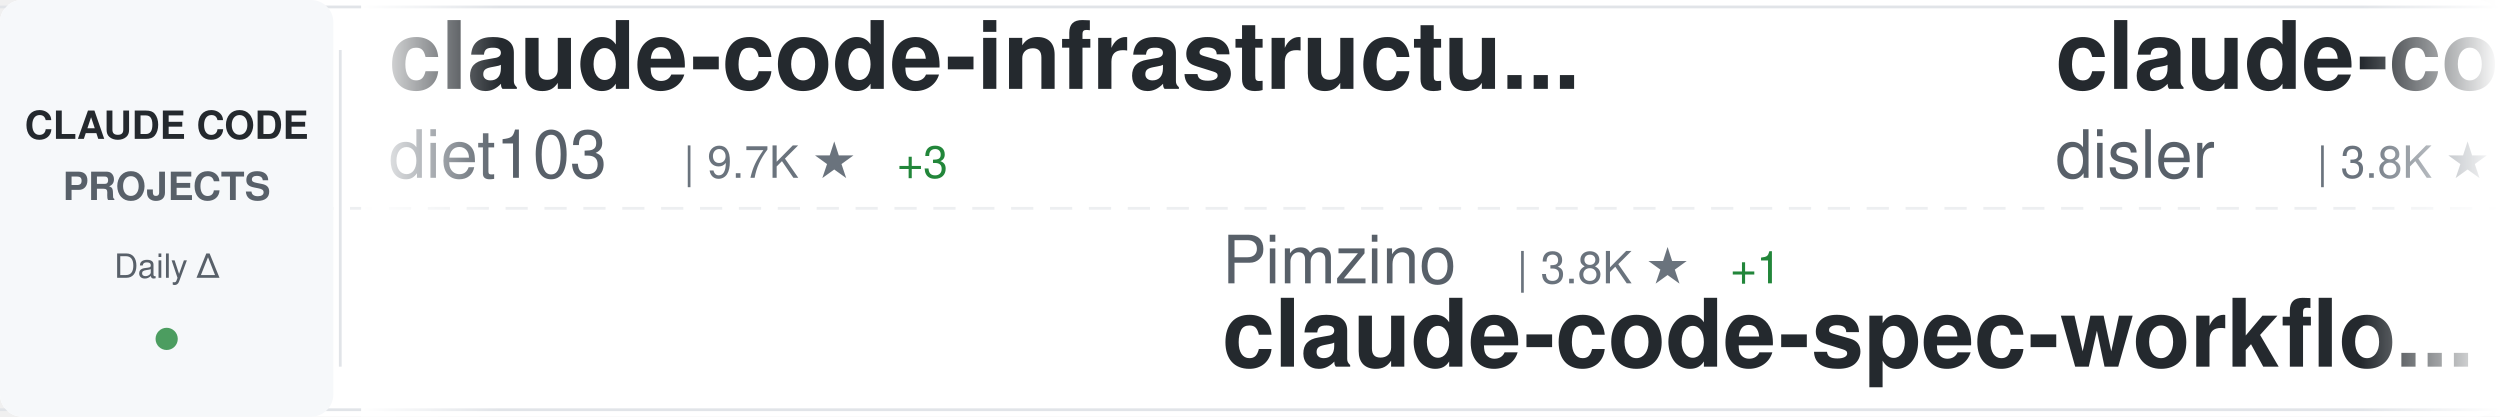
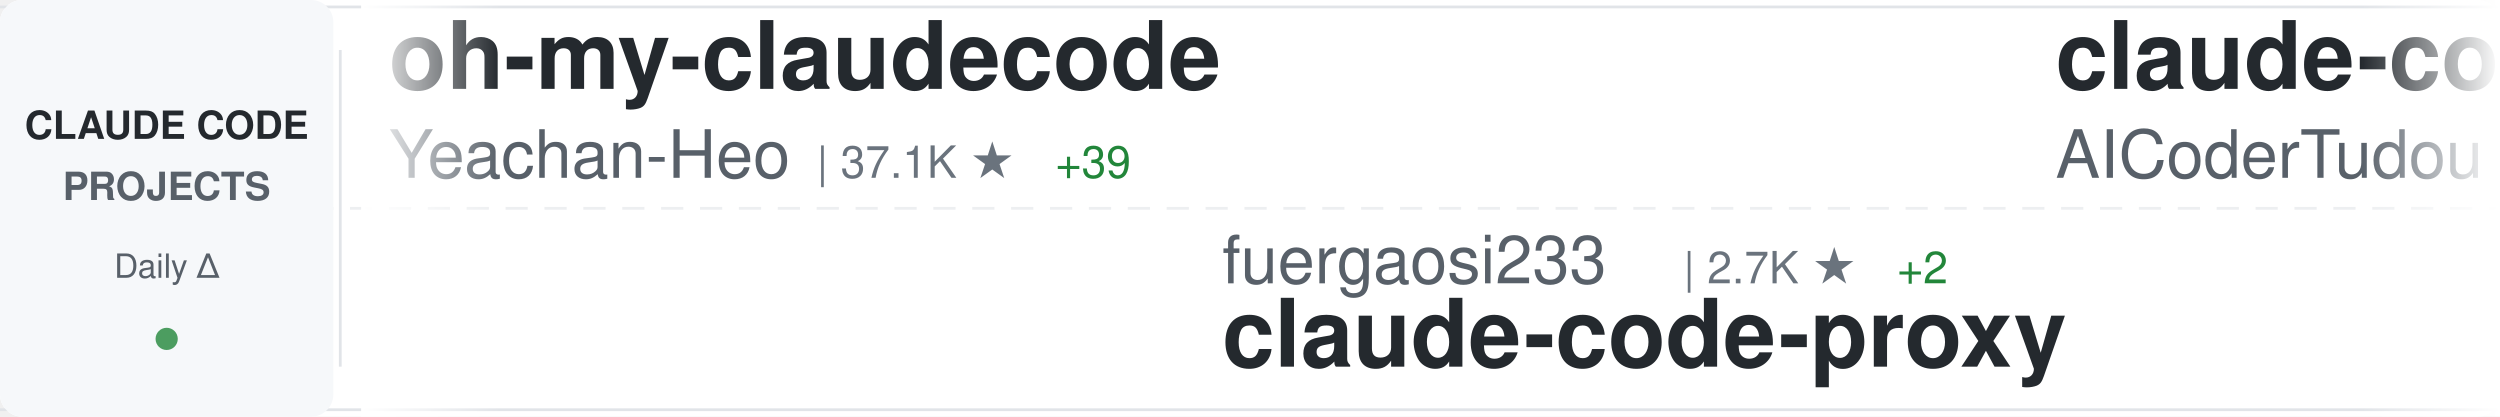
<svg xmlns="http://www.w3.org/2000/svg" width="900" height="150">
  <defs>
    <linearGradient id="awesomeLeftFade" x1="0%" y1="0%" x2="100%" y2="0%">
      <stop offset="0%" style="stop-color:#ffffff;stop-opacity:1" />
      <stop offset="100%" style="stop-color:#ffffff;stop-opacity:0" />
    </linearGradient>
    <linearGradient id="awesomeRightFade" x1="0%" y1="0%" x2="100%" y2="0%">
      <stop offset="0%" style="stop-color:#ffffff;stop-opacity:0" />
      <stop offset="100%" style="stop-color:#ffffff;stop-opacity:1" />
    </linearGradient>
  </defs>
  <rect width="900" height="150" fill="#ffffff" rx="8" />
  <rect x="0" y="2" width="900" height="1" fill="#e1e4e8" />
  <rect x="0" y="147" width="900" height="1" fill="#e1e4e8" />
  <line x1="0" y1="75" x2="900" y2="75" stroke="#e1e4e8" stroke-width="1" stroke-dasharray="8 6" opacity="0.6" />
  <rect x="0" y="0" width="120" height="150" fill="#f6f8fa" rx="8" />
  <text x="60" y="50" font-family="-apple-system, BlinkMacSystemFont, 'Segoe UI', Helvetica, Arial, sans-serif" font-size="14" font-weight="600" fill="#24292e" text-anchor="middle">CLAUDE CODE</text>
  <text x="60" y="72" font-family="-apple-system, BlinkMacSystemFont, 'Segoe UI', Helvetica, Arial, sans-serif" font-size="14" font-weight="600" fill="#586069" text-anchor="middle">PROJECTS</text>
  <text x="60" y="100" font-family="-apple-system, BlinkMacSystemFont, 'Segoe UI', Helvetica, Arial, sans-serif" font-size="12" font-weight="500" fill="#586069" text-anchor="middle">Daily Δ</text>
  <circle cx="60" cy="122" r="4" fill="#22863a" opacity="0.8" />
  <rect x="122" y="18" width="1" height="114" fill="#e1e4e8" />
  <clipPath id="awesomeTickerClip">
    <rect x="130" y="0" width="770" height="150" />
  </clipPath>
  <g clip-path="url(#awesomeTickerClip)">
    <g id="awesomeTickerItems">
      <animateTransform attributeName="transform" attributeType="XML" type="translate" from="0 0" to="-3000 0" dur="54s" repeatCount="indefinite" />
      <g transform="translate(0, 0)">
-         <text x="140" y="32" font-family="-apple-system, BlinkMacSystemFont, 'Segoe UI', Helvetica, Arial, sans-serif" font-size="34" font-weight="600" fill="#24292e">claude-code-infrastructu...</text>
-         <text x="140" y="64" font-family="-apple-system, BlinkMacSystemFont, 'Segoe UI', Helvetica, Arial, sans-serif" font-size="24" font-weight="400" fill="#586069">diet103</text>
-         <text x="246" y="64" font-family="-apple-system, BlinkMacSystemFont, 'Segoe UI', Helvetica, Arial, sans-serif" font-size="16" font-weight="500" fill="#6a737d">| 9.7K ★</text>
-         <text x="323" y="64" font-family="-apple-system, BlinkMacSystemFont, 'Segoe UI', Helvetica, Arial, sans-serif" font-size="16" font-weight="500" fill="#22863a"> +3</text>
+         <text x="140" y="32" font-family="-apple-system, BlinkMacSystemFont, 'Segoe UI', Helvetica, Arial, sans-serif" font-size="34" font-weight="600" fill="#24292e">oh-my-claudecode</text>
+         <text x="140" y="64" font-family="-apple-system, BlinkMacSystemFont, 'Segoe UI', Helvetica, Arial, sans-serif" font-size="24" font-weight="400" fill="#586069">Yeachan-Heo</text>
+         <text x="294" y="64" font-family="-apple-system, BlinkMacSystemFont, 'Segoe UI', Helvetica, Arial, sans-serif" font-size="16" font-weight="500" fill="#6a737d">| 37.1K ★</text>
+         <text x="380" y="64" font-family="-apple-system, BlinkMacSystemFont, 'Segoe UI', Helvetica, Arial, sans-serif" font-size="16" font-weight="500" fill="#22863a"> +39</text>
      </g>
      <g transform="translate(300, 0)">
-         <text x="140" y="102" font-family="-apple-system, BlinkMacSystemFont, 'Segoe UI', Helvetica, Arial, sans-serif" font-size="24" font-weight="400" fill="#586069">Pimzino</text>
-         <text x="246" y="102" font-family="-apple-system, BlinkMacSystemFont, 'Segoe UI', Helvetica, Arial, sans-serif" font-size="16" font-weight="500" fill="#6a737d">| 3.8K ★</text>
-         <text x="323" y="102" font-family="-apple-system, BlinkMacSystemFont, 'Segoe UI', Helvetica, Arial, sans-serif" font-size="16" font-weight="500" fill="#22863a"> +1</text>
-         <text x="140" y="132" font-family="-apple-system, BlinkMacSystemFont, 'Segoe UI', Helvetica, Arial, sans-serif" font-size="34" font-weight="600" fill="#24292e">claude-code-spec-workflo...</text>
+         <text x="140" y="102" font-family="-apple-system, BlinkMacSystemFont, 'Segoe UI', Helvetica, Arial, sans-serif" font-size="24" font-weight="400" fill="#586069">fuergaosi233</text>
+         <text x="306" y="102" font-family="-apple-system, BlinkMacSystemFont, 'Segoe UI', Helvetica, Arial, sans-serif" font-size="16" font-weight="500" fill="#6a737d">| 2.7K ★</text>
+         <text x="383" y="102" font-family="-apple-system, BlinkMacSystemFont, 'Segoe UI', Helvetica, Arial, sans-serif" font-size="16" font-weight="500" fill="#22863a"> +2</text>
+         <text x="140" y="132" font-family="-apple-system, BlinkMacSystemFont, 'Segoe UI', Helvetica, Arial, sans-serif" font-size="34" font-weight="600" fill="#24292e">claude-code-proxy</text>
      </g>
      <g transform="translate(600, 0)">
-         <text x="140" y="32" font-family="-apple-system, BlinkMacSystemFont, 'Segoe UI', Helvetica, Arial, sans-serif" font-size="34" font-weight="600" fill="#24292e">claude-code-hooks-master...</text>
-         <text x="140" y="64" font-family="-apple-system, BlinkMacSystemFont, 'Segoe UI', Helvetica, Arial, sans-serif" font-size="24" font-weight="400" fill="#586069">disler</text>
-         <text x="234" y="64" font-family="-apple-system, BlinkMacSystemFont, 'Segoe UI', Helvetica, Arial, sans-serif" font-size="16" font-weight="500" fill="#6a737d">| 3.8K ★</text>
-         <text x="311" y="64" font-family="-apple-system, BlinkMacSystemFont, 'Segoe UI', Helvetica, Arial, sans-serif" font-size="16" font-weight="500" fill="#22863a"> +4</text>
+         <text x="140" y="32" font-family="-apple-system, BlinkMacSystemFont, 'Segoe UI', Helvetica, Arial, sans-serif" font-size="34" font-weight="600" fill="#24292e">claude-code-tudou</text>
+         <text x="140" y="64" font-family="-apple-system, BlinkMacSystemFont, 'Segoe UI', Helvetica, Arial, sans-serif" font-size="24" font-weight="400" fill="#586069">AICoderTudou</text>
+         <text x="306" y="64" font-family="-apple-system, BlinkMacSystemFont, 'Segoe UI', Helvetica, Arial, sans-serif" font-size="16" font-weight="500" fill="#6a737d">| 499 ★</text>
+         <text x="374" y="64" font-family="-apple-system, BlinkMacSystemFont, 'Segoe UI', Helvetica, Arial, sans-serif" font-size="16" font-weight="500" fill="#22863a"> +1</text>
      </g>
      <g transform="translate(900, 0)">
-         <text x="140" y="102" font-family="-apple-system, BlinkMacSystemFont, 'Segoe UI', Helvetica, Arial, sans-serif" font-size="24" font-weight="400" fill="#586069">Yeachan-Heo</text>
-         <text x="294" y="102" font-family="-apple-system, BlinkMacSystemFont, 'Segoe UI', Helvetica, Arial, sans-serif" font-size="16" font-weight="500" fill="#6a737d">| 37.1K ★</text>
-         <text x="380" y="102" font-family="-apple-system, BlinkMacSystemFont, 'Segoe UI', Helvetica, Arial, sans-serif" font-size="16" font-weight="500" fill="#22863a"> +39</text>
-         <text x="140" y="132" font-family="-apple-system, BlinkMacSystemFont, 'Segoe UI', Helvetica, Arial, sans-serif" font-size="34" font-weight="600" fill="#24292e">oh-my-claudecode</text>
+         <text x="140" y="102" font-family="-apple-system, BlinkMacSystemFont, 'Segoe UI', Helvetica, Arial, sans-serif" font-size="24" font-weight="400" fill="#586069">pedrohcgs</text>
+         <text x="270" y="102" font-family="-apple-system, BlinkMacSystemFont, 'Segoe UI', Helvetica, Arial, sans-serif" font-size="16" font-weight="500" fill="#6a737d">| 1.3K ★</text>
+         <text x="347" y="102" font-family="-apple-system, BlinkMacSystemFont, 'Segoe UI', Helvetica, Arial, sans-serif" font-size="16" font-weight="500" fill="#22863a"> +3</text>
+         <text x="140" y="132" font-family="-apple-system, BlinkMacSystemFont, 'Segoe UI', Helvetica, Arial, sans-serif" font-size="34" font-weight="600" fill="#24292e">claude-code-my-workflow</text>
      </g>
      <g transform="translate(1200, 0)">
-         <text x="140" y="32" font-family="-apple-system, BlinkMacSystemFont, 'Segoe UI', Helvetica, Arial, sans-serif" font-size="34" font-weight="600" fill="#24292e">claude-code-action</text>
-         <text x="140" y="64" font-family="-apple-system, BlinkMacSystemFont, 'Segoe UI', Helvetica, Arial, sans-serif" font-size="24" font-weight="400" fill="#586069">anthropics</text>
-         <text x="282" y="64" font-family="-apple-system, BlinkMacSystemFont, 'Segoe UI', Helvetica, Arial, sans-serif" font-size="16" font-weight="500" fill="#6a737d">| 8.2K ★</text>
-         <text x="359" y="64" font-family="-apple-system, BlinkMacSystemFont, 'Segoe UI', Helvetica, Arial, sans-serif" font-size="16" font-weight="500" fill="#22863a"> +11</text>
+         <text x="140" y="32" font-family="-apple-system, BlinkMacSystemFont, 'Segoe UI', Helvetica, Arial, sans-serif" font-size="34" font-weight="600" fill="#24292e">ralph-claude-code</text>
+         <text x="140" y="64" font-family="-apple-system, BlinkMacSystemFont, 'Segoe UI', Helvetica, Arial, sans-serif" font-size="24" font-weight="400" fill="#586069">frankbria</text>
+         <text x="270" y="64" font-family="-apple-system, BlinkMacSystemFont, 'Segoe UI', Helvetica, Arial, sans-serif" font-size="16" font-weight="500" fill="#6a737d">| 9.5K ★</text>
+         <text x="347" y="64" font-family="-apple-system, BlinkMacSystemFont, 'Segoe UI', Helvetica, Arial, sans-serif" font-size="16" font-weight="500" fill="#22863a"> +9</text>
      </g>
      <g transform="translate(1500, 0)">
-         <text x="140" y="102" font-family="-apple-system, BlinkMacSystemFont, 'Segoe UI', Helvetica, Arial, sans-serif" font-size="24" font-weight="400" fill="#586069">nicedreamzapp</text>
+         <text x="140" y="102" font-family="-apple-system, BlinkMacSystemFont, 'Segoe UI', Helvetica, Arial, sans-serif" font-size="24" font-weight="400" fill="#586069">Chachamaru127</text>
        <text x="318" y="102" font-family="-apple-system, BlinkMacSystemFont, 'Segoe UI', Helvetica, Arial, sans-serif" font-size="16" font-weight="500" fill="#6a737d">| 2.9K ★</text>
-         <text x="395" y="102" font-family="-apple-system, BlinkMacSystemFont, 'Segoe UI', Helvetica, Arial, sans-serif" font-size="16" font-weight="500" fill="#22863a"> +8</text>
-         <text x="140" y="132" font-family="-apple-system, BlinkMacSystemFont, 'Segoe UI', Helvetica, Arial, sans-serif" font-size="34" font-weight="600" fill="#24292e">claude-code-local</text>
+         <text x="395" y="102" font-family="-apple-system, BlinkMacSystemFont, 'Segoe UI', Helvetica, Arial, sans-serif" font-size="16" font-weight="500" fill="#22863a"> +5</text>
+         <text x="140" y="132" font-family="-apple-system, BlinkMacSystemFont, 'Segoe UI', Helvetica, Arial, sans-serif" font-size="34" font-weight="600" fill="#24292e">claude-code-harness</text>
      </g>
      <g transform="translate(1800, 0)">
-         <text x="140" y="32" font-family="-apple-system, BlinkMacSystemFont, 'Segoe UI', Helvetica, Arial, sans-serif" font-size="34" font-weight="600" fill="#24292e">claude-code-base-action</text>
-         <text x="140" y="64" font-family="-apple-system, BlinkMacSystemFont, 'Segoe UI', Helvetica, Arial, sans-serif" font-size="24" font-weight="400" fill="#586069">anthropics</text>
-         <text x="282" y="64" font-family="-apple-system, BlinkMacSystemFont, 'Segoe UI', Helvetica, Arial, sans-serif" font-size="16" font-weight="500" fill="#6a737d">| 888 ★</text>
+         <text x="140" y="32" font-family="-apple-system, BlinkMacSystemFont, 'Segoe UI', Helvetica, Arial, sans-serif" font-size="34" font-weight="600" fill="#24292e">claude-code-sourcemap</text>
+         <text x="140" y="64" font-family="-apple-system, BlinkMacSystemFont, 'Segoe UI', Helvetica, Arial, sans-serif" font-size="24" font-weight="400" fill="#586069">ChinaSiro</text>
+         <text x="270" y="64" font-family="-apple-system, BlinkMacSystemFont, 'Segoe UI', Helvetica, Arial, sans-serif" font-size="16" font-weight="500" fill="#6a737d">| 9.5K ★</text>
+         <text x="347" y="64" font-family="-apple-system, BlinkMacSystemFont, 'Segoe UI', Helvetica, Arial, sans-serif" font-size="16" font-weight="500" fill="#22863a"> +6</text>
      </g>
      <g transform="translate(2100, 0)">
-         <text x="140" y="102" font-family="-apple-system, BlinkMacSystemFont, 'Segoe UI', Helvetica, Arial, sans-serif" font-size="24" font-weight="400" fill="#586069">shareAI-lab</text>
-         <text x="294" y="102" font-family="-apple-system, BlinkMacSystemFont, 'Segoe UI', Helvetica, Arial, sans-serif" font-size="16" font-weight="500" fill="#6a737d">| 68.8K ★</text>
-         <text x="380" y="102" font-family="-apple-system, BlinkMacSystemFont, 'Segoe UI', Helvetica, Arial, sans-serif" font-size="16" font-weight="500" fill="#22863a"> +147</text>
-         <text x="140" y="132" font-family="-apple-system, BlinkMacSystemFont, 'Segoe UI', Helvetica, Arial, sans-serif" font-size="34" font-weight="600" fill="#24292e">learn-claude-code</text>
+         <text x="140" y="102" font-family="-apple-system, BlinkMacSystemFont, 'Segoe UI', Helvetica, Arial, sans-serif" font-size="24" font-weight="400" fill="#586069">lorryjovens-hub</text>
+         <text x="342" y="102" font-family="-apple-system, BlinkMacSystemFont, 'Segoe UI', Helvetica, Arial, sans-serif" font-size="16" font-weight="500" fill="#6a737d">| 1.7K ★</text>
+         <text x="419" y="102" font-family="-apple-system, BlinkMacSystemFont, 'Segoe UI', Helvetica, Arial, sans-serif" font-size="16" font-weight="500" fill="#22863a"> +1</text>
+         <text x="140" y="132" font-family="-apple-system, BlinkMacSystemFont, 'Segoe UI', Helvetica, Arial, sans-serif" font-size="34" font-weight="600" fill="#24292e">claude-code-rust</text>
      </g>
      <g transform="translate(2400, 0)">
-         <text x="140" y="32" font-family="-apple-system, BlinkMacSystemFont, 'Segoe UI', Helvetica, Arial, sans-serif" font-size="34" font-weight="600" fill="#24292e">Claude-Code-Source-Study</text>
-         <text x="140" y="64" font-family="-apple-system, BlinkMacSystemFont, 'Segoe UI', Helvetica, Arial, sans-serif" font-size="24" font-weight="400" fill="#586069">luyao618</text>
-         <text x="258" y="64" font-family="-apple-system, BlinkMacSystemFont, 'Segoe UI', Helvetica, Arial, sans-serif" font-size="16" font-weight="500" fill="#6a737d">| 1.6K ★</text>
+         <text x="140" y="32" font-family="-apple-system, BlinkMacSystemFont, 'Segoe UI', Helvetica, Arial, sans-serif" font-size="34" font-weight="600" fill="#24292e">edmunds-claude-code</text>
+         <text x="140" y="64" font-family="-apple-system, BlinkMacSystemFont, 'Segoe UI', Helvetica, Arial, sans-serif" font-size="24" font-weight="400" fill="#586069">edmund-io</text>
+         <text x="270" y="64" font-family="-apple-system, BlinkMacSystemFont, 'Segoe UI', Helvetica, Arial, sans-serif" font-size="16" font-weight="500" fill="#6a737d">| 1.5K ★</text>
      </g>
      <g transform="translate(2700, 0)">
-         <text x="140" y="102" font-family="-apple-system, BlinkMacSystemFont, 'Segoe UI', Helvetica, Arial, sans-serif" font-size="24" font-weight="400" fill="#586069">Chachamaru127</text>
-         <text x="318" y="102" font-family="-apple-system, BlinkMacSystemFont, 'Segoe UI', Helvetica, Arial, sans-serif" font-size="16" font-weight="500" fill="#6a737d">| 2.9K ★</text>
-         <text x="395" y="102" font-family="-apple-system, BlinkMacSystemFont, 'Segoe UI', Helvetica, Arial, sans-serif" font-size="16" font-weight="500" fill="#22863a"> +6</text>
-         <text x="140" y="132" font-family="-apple-system, BlinkMacSystemFont, 'Segoe UI', Helvetica, Arial, sans-serif" font-size="34" font-weight="600" fill="#24292e">claude-code-harness</text>
+         <text x="140" y="102" font-family="-apple-system, BlinkMacSystemFont, 'Segoe UI', Helvetica, Arial, sans-serif" font-size="24" font-weight="400" fill="#586069">zebbern</text>
+         <text x="246" y="102" font-family="-apple-system, BlinkMacSystemFont, 'Segoe UI', Helvetica, Arial, sans-serif" font-size="16" font-weight="500" fill="#6a737d">| 4.3K ★</text>
+         <text x="323" y="102" font-family="-apple-system, BlinkMacSystemFont, 'Segoe UI', Helvetica, Arial, sans-serif" font-size="16" font-weight="500" fill="#22863a"> +3</text>
+         <text x="140" y="132" font-family="-apple-system, BlinkMacSystemFont, 'Segoe UI', Helvetica, Arial, sans-serif" font-size="34" font-weight="600" fill="#24292e">claude-code-guide</text>
      </g>
      <g transform="translate(3000, 0)">
-         <text x="140" y="32" font-family="-apple-system, BlinkMacSystemFont, 'Segoe UI', Helvetica, Arial, sans-serif" font-size="34" font-weight="600" fill="#24292e">claude-code-infrastructu...</text>
-         <text x="140" y="64" font-family="-apple-system, BlinkMacSystemFont, 'Segoe UI', Helvetica, Arial, sans-serif" font-size="24" font-weight="400" fill="#586069">diet103</text>
-         <text x="246" y="64" font-family="-apple-system, BlinkMacSystemFont, 'Segoe UI', Helvetica, Arial, sans-serif" font-size="16" font-weight="500" fill="#6a737d">| 9.7K ★</text>
-         <text x="323" y="64" font-family="-apple-system, BlinkMacSystemFont, 'Segoe UI', Helvetica, Arial, sans-serif" font-size="16" font-weight="500" fill="#22863a"> +3</text>
+         <text x="140" y="32" font-family="-apple-system, BlinkMacSystemFont, 'Segoe UI', Helvetica, Arial, sans-serif" font-size="34" font-weight="600" fill="#24292e">oh-my-claudecode</text>
+         <text x="140" y="64" font-family="-apple-system, BlinkMacSystemFont, 'Segoe UI', Helvetica, Arial, sans-serif" font-size="24" font-weight="400" fill="#586069">Yeachan-Heo</text>
+         <text x="294" y="64" font-family="-apple-system, BlinkMacSystemFont, 'Segoe UI', Helvetica, Arial, sans-serif" font-size="16" font-weight="500" fill="#6a737d">| 37.1K ★</text>
+         <text x="380" y="64" font-family="-apple-system, BlinkMacSystemFont, 'Segoe UI', Helvetica, Arial, sans-serif" font-size="16" font-weight="500" fill="#22863a"> +39</text>
      </g>
      <g transform="translate(3300, 0)">
-         <text x="140" y="102" font-family="-apple-system, BlinkMacSystemFont, 'Segoe UI', Helvetica, Arial, sans-serif" font-size="24" font-weight="400" fill="#586069">Pimzino</text>
-         <text x="246" y="102" font-family="-apple-system, BlinkMacSystemFont, 'Segoe UI', Helvetica, Arial, sans-serif" font-size="16" font-weight="500" fill="#6a737d">| 3.8K ★</text>
-         <text x="323" y="102" font-family="-apple-system, BlinkMacSystemFont, 'Segoe UI', Helvetica, Arial, sans-serif" font-size="16" font-weight="500" fill="#22863a"> +1</text>
-         <text x="140" y="132" font-family="-apple-system, BlinkMacSystemFont, 'Segoe UI', Helvetica, Arial, sans-serif" font-size="34" font-weight="600" fill="#24292e">claude-code-spec-workflo...</text>
+         <text x="140" y="102" font-family="-apple-system, BlinkMacSystemFont, 'Segoe UI', Helvetica, Arial, sans-serif" font-size="24" font-weight="400" fill="#586069">fuergaosi233</text>
+         <text x="306" y="102" font-family="-apple-system, BlinkMacSystemFont, 'Segoe UI', Helvetica, Arial, sans-serif" font-size="16" font-weight="500" fill="#6a737d">| 2.7K ★</text>
+         <text x="383" y="102" font-family="-apple-system, BlinkMacSystemFont, 'Segoe UI', Helvetica, Arial, sans-serif" font-size="16" font-weight="500" fill="#22863a"> +2</text>
+         <text x="140" y="132" font-family="-apple-system, BlinkMacSystemFont, 'Segoe UI', Helvetica, Arial, sans-serif" font-size="34" font-weight="600" fill="#24292e">claude-code-proxy</text>
      </g>
      <g transform="translate(3600, 0)">
-         <text x="140" y="32" font-family="-apple-system, BlinkMacSystemFont, 'Segoe UI', Helvetica, Arial, sans-serif" font-size="34" font-weight="600" fill="#24292e">claude-code-hooks-master...</text>
-         <text x="140" y="64" font-family="-apple-system, BlinkMacSystemFont, 'Segoe UI', Helvetica, Arial, sans-serif" font-size="24" font-weight="400" fill="#586069">disler</text>
-         <text x="234" y="64" font-family="-apple-system, BlinkMacSystemFont, 'Segoe UI', Helvetica, Arial, sans-serif" font-size="16" font-weight="500" fill="#6a737d">| 3.8K ★</text>
-         <text x="311" y="64" font-family="-apple-system, BlinkMacSystemFont, 'Segoe UI', Helvetica, Arial, sans-serif" font-size="16" font-weight="500" fill="#22863a"> +4</text>
+         <text x="140" y="32" font-family="-apple-system, BlinkMacSystemFont, 'Segoe UI', Helvetica, Arial, sans-serif" font-size="34" font-weight="600" fill="#24292e">claude-code-tudou</text>
+         <text x="140" y="64" font-family="-apple-system, BlinkMacSystemFont, 'Segoe UI', Helvetica, Arial, sans-serif" font-size="24" font-weight="400" fill="#586069">AICoderTudou</text>
+         <text x="306" y="64" font-family="-apple-system, BlinkMacSystemFont, 'Segoe UI', Helvetica, Arial, sans-serif" font-size="16" font-weight="500" fill="#6a737d">| 499 ★</text>
+         <text x="374" y="64" font-family="-apple-system, BlinkMacSystemFont, 'Segoe UI', Helvetica, Arial, sans-serif" font-size="16" font-weight="500" fill="#22863a"> +1</text>
      </g>
      <g transform="translate(3900, 0)">
-         <text x="140" y="102" font-family="-apple-system, BlinkMacSystemFont, 'Segoe UI', Helvetica, Arial, sans-serif" font-size="24" font-weight="400" fill="#586069">Yeachan-Heo</text>
-         <text x="294" y="102" font-family="-apple-system, BlinkMacSystemFont, 'Segoe UI', Helvetica, Arial, sans-serif" font-size="16" font-weight="500" fill="#6a737d">| 37.1K ★</text>
-         <text x="380" y="102" font-family="-apple-system, BlinkMacSystemFont, 'Segoe UI', Helvetica, Arial, sans-serif" font-size="16" font-weight="500" fill="#22863a"> +39</text>
-         <text x="140" y="132" font-family="-apple-system, BlinkMacSystemFont, 'Segoe UI', Helvetica, Arial, sans-serif" font-size="34" font-weight="600" fill="#24292e">oh-my-claudecode</text>
+         <text x="140" y="102" font-family="-apple-system, BlinkMacSystemFont, 'Segoe UI', Helvetica, Arial, sans-serif" font-size="24" font-weight="400" fill="#586069">pedrohcgs</text>
+         <text x="270" y="102" font-family="-apple-system, BlinkMacSystemFont, 'Segoe UI', Helvetica, Arial, sans-serif" font-size="16" font-weight="500" fill="#6a737d">| 1.3K ★</text>
+         <text x="347" y="102" font-family="-apple-system, BlinkMacSystemFont, 'Segoe UI', Helvetica, Arial, sans-serif" font-size="16" font-weight="500" fill="#22863a"> +3</text>
+         <text x="140" y="132" font-family="-apple-system, BlinkMacSystemFont, 'Segoe UI', Helvetica, Arial, sans-serif" font-size="34" font-weight="600" fill="#24292e">claude-code-my-workflow</text>
      </g>
    </g>
  </g>
  <rect x="130" y="0" width="50" height="150" fill="url(#awesomeLeftFade)" />
  <rect x="850" y="0" width="50" height="150" fill="url(#awesomeRightFade)" />
</svg>
